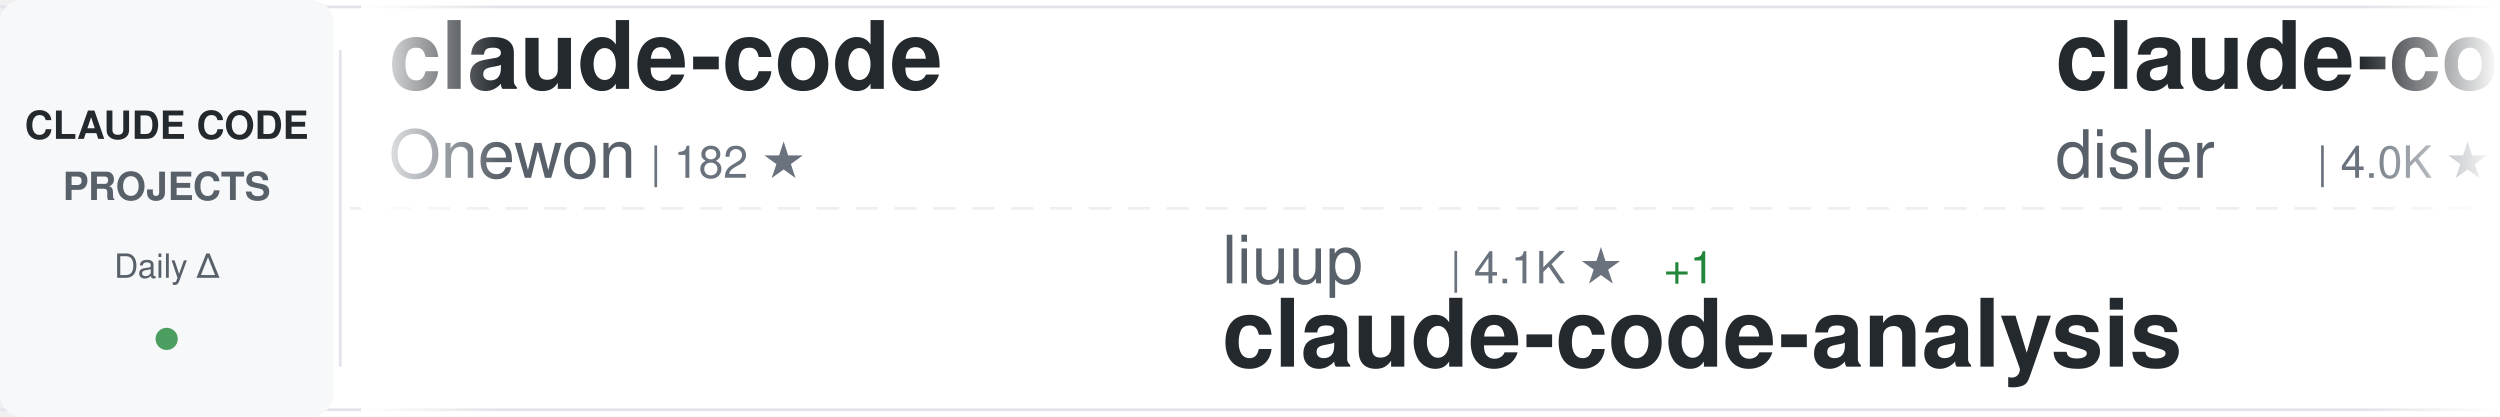
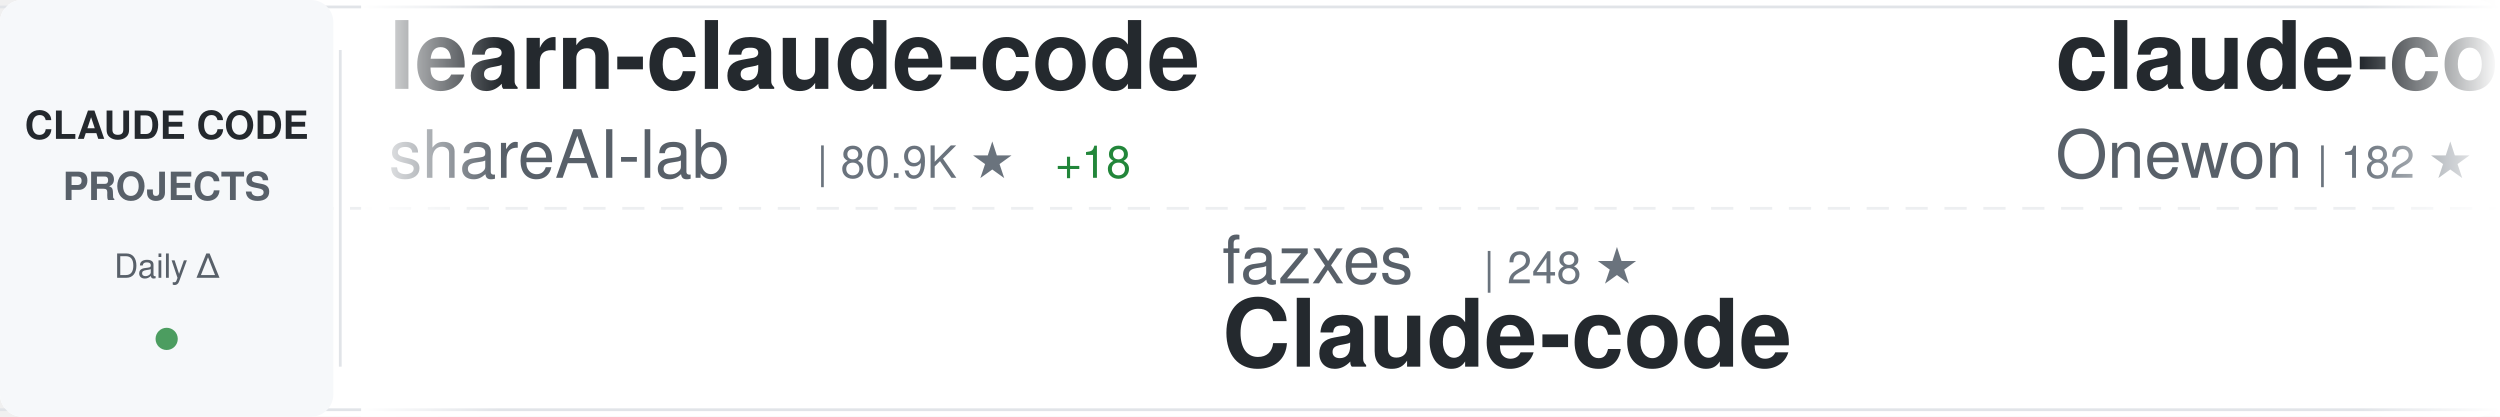
<svg xmlns="http://www.w3.org/2000/svg" width="900" height="150">
  <defs>
    <linearGradient id="awesomeLeftFade" x1="0%" y1="0%" x2="100%" y2="0%">
      <stop offset="0%" style="stop-color:#ffffff;stop-opacity:1" />
      <stop offset="100%" style="stop-color:#ffffff;stop-opacity:0" />
    </linearGradient>
    <linearGradient id="awesomeRightFade" x1="0%" y1="0%" x2="100%" y2="0%">
      <stop offset="0%" style="stop-color:#ffffff;stop-opacity:0" />
      <stop offset="100%" style="stop-color:#ffffff;stop-opacity:1" />
    </linearGradient>
  </defs>
  <rect width="900" height="150" fill="#ffffff" rx="8" />
  <rect x="0" y="2" width="900" height="1" fill="#e1e4e8" />
  <rect x="0" y="147" width="900" height="1" fill="#e1e4e8" />
  <line x1="0" y1="75" x2="900" y2="75" stroke="#e1e4e8" stroke-width="1" stroke-dasharray="8 6" opacity="0.6" />
  <rect x="0" y="0" width="120" height="150" fill="#f6f8fa" rx="8" />
  <text x="60" y="50" font-family="-apple-system, BlinkMacSystemFont, 'Segoe UI', Helvetica, Arial, sans-serif" font-size="14" font-weight="600" fill="#24292e" text-anchor="middle">CLAUDE CODE</text>
  <text x="60" y="72" font-family="-apple-system, BlinkMacSystemFont, 'Segoe UI', Helvetica, Arial, sans-serif" font-size="14" font-weight="600" fill="#586069" text-anchor="middle">PROJECTS</text>
  <text x="60" y="100" font-family="-apple-system, BlinkMacSystemFont, 'Segoe UI', Helvetica, Arial, sans-serif" font-size="12" font-weight="500" fill="#586069" text-anchor="middle">Daily Δ</text>
  <circle cx="60" cy="122" r="4" fill="#22863a" opacity="0.8" />
  <rect x="122" y="18" width="1" height="114" fill="#e1e4e8" />
  <clipPath id="awesomeTickerClip">
    <rect x="130" y="0" width="770" height="150" />
  </clipPath>
  <g clip-path="url(#awesomeTickerClip)">
    <g id="awesomeTickerItems">
      <animateTransform attributeName="transform" attributeType="XML" type="translate" from="0 0" to="-3000 0" dur="54s" repeatCount="indefinite" />
      <g transform="translate(0, 0)">
+         <text x="140" y="32" font-family="-apple-system, BlinkMacSystemFont, 'Segoe UI', Helvetica, Arial, sans-serif" font-size="34" font-weight="600" fill="#24292e">learn-claude-code</text>
+         <text x="140" y="64" font-family="-apple-system, BlinkMacSystemFont, 'Segoe UI', Helvetica, Arial, sans-serif" font-size="24" font-weight="400" fill="#586069">shareAI-lab</text>
+         <text x="294" y="64" font-family="-apple-system, BlinkMacSystemFont, 'Segoe UI', Helvetica, Arial, sans-serif" font-size="16" font-weight="500" fill="#6a737d">| 80.9K ★</text>
+         <text x="380" y="64" font-family="-apple-system, BlinkMacSystemFont, 'Segoe UI', Helvetica, Arial, sans-serif" font-size="16" font-weight="500" fill="#22863a"> +18</text>
+       </g>
+       <g transform="translate(300, 0)">
+         <text x="140" y="102" font-family="-apple-system, BlinkMacSystemFont, 'Segoe UI', Helvetica, Arial, sans-serif" font-size="24" font-weight="400" fill="#586069">fazxes</text>
+         <text x="234" y="102" font-family="-apple-system, BlinkMacSystemFont, 'Segoe UI', Helvetica, Arial, sans-serif" font-size="16" font-weight="500" fill="#6a737d">| 248 ★</text>
+         <text x="140" y="132" font-family="-apple-system, BlinkMacSystemFont, 'Segoe UI', Helvetica, Arial, sans-serif" font-size="34" font-weight="600" fill="#24292e">Claude-code</text>
+       </g>
+       <g transform="translate(600, 0)">
        <text x="140" y="32" font-family="-apple-system, BlinkMacSystemFont, 'Segoe UI', Helvetica, Arial, sans-serif" font-size="34" font-weight="600" fill="#24292e">claude-code</text>
        <text x="140" y="64" font-family="-apple-system, BlinkMacSystemFont, 'Segoe UI', Helvetica, Arial, sans-serif" font-size="24" font-weight="400" fill="#586069">Onewon</text>
        <text x="234" y="64" font-family="-apple-system, BlinkMacSystemFont, 'Segoe UI', Helvetica, Arial, sans-serif" font-size="16" font-weight="500" fill="#6a737d">| 182 ★</text>
      </g>
-       <g transform="translate(300, 0)">
-         <text x="140" y="102" font-family="-apple-system, BlinkMacSystemFont, 'Segoe UI', Helvetica, Arial, sans-serif" font-size="24" font-weight="400" fill="#586069">liuup</text>
-         <text x="222" y="102" font-family="-apple-system, BlinkMacSystemFont, 'Segoe UI', Helvetica, Arial, sans-serif" font-size="16" font-weight="500" fill="#6a737d">| 4.1K ★</text>
-         <text x="299" y="102" font-family="-apple-system, BlinkMacSystemFont, 'Segoe UI', Helvetica, Arial, sans-serif" font-size="16" font-weight="500" fill="#22863a"> +1</text>
-         <text x="140" y="132" font-family="-apple-system, BlinkMacSystemFont, 'Segoe UI', Helvetica, Arial, sans-serif" font-size="34" font-weight="600" fill="#24292e">claude-code-analysis</text>
-       </g>
-       <g transform="translate(600, 0)">
-         <text x="140" y="32" font-family="-apple-system, BlinkMacSystemFont, 'Segoe UI', Helvetica, Arial, sans-serif" font-size="34" font-weight="600" fill="#24292e">claude-code-hooks-master...</text>
-         <text x="140" y="64" font-family="-apple-system, BlinkMacSystemFont, 'Segoe UI', Helvetica, Arial, sans-serif" font-size="24" font-weight="400" fill="#586069">disler</text>
-         <text x="234" y="64" font-family="-apple-system, BlinkMacSystemFont, 'Segoe UI', Helvetica, Arial, sans-serif" font-size="16" font-weight="500" fill="#6a737d">| 4.0K ★</text>
-       </g>
      <g transform="translate(900, 0)">
-         <text x="140" y="102" font-family="-apple-system, BlinkMacSystemFont, 'Segoe UI', Helvetica, Arial, sans-serif" font-size="24" font-weight="400" fill="#586069">andrew-kramer-inno</text>
-         <text x="378" y="102" font-family="-apple-system, BlinkMacSystemFont, 'Segoe UI', Helvetica, Arial, sans-serif" font-size="16" font-weight="500" fill="#6a737d">| 594 ★</text>
-         <text x="446" y="102" font-family="-apple-system, BlinkMacSystemFont, 'Segoe UI', Helvetica, Arial, sans-serif" font-size="16" font-weight="500" fill="#cb2431"> -1</text>
-         <text x="140" y="132" font-family="-apple-system, BlinkMacSystemFont, 'Segoe UI', Helvetica, Arial, sans-serif" font-size="34" font-weight="600" fill="#24292e">claude-code-source-build</text>
+         <text x="140" y="102" font-family="-apple-system, BlinkMacSystemFont, 'Segoe UI', Helvetica, Arial, sans-serif" font-size="24" font-weight="400" fill="#586069">kodu-ai</text>
+         <text x="246" y="102" font-family="-apple-system, BlinkMacSystemFont, 'Segoe UI', Helvetica, Arial, sans-serif" font-size="16" font-weight="500" fill="#6a737d">| 5.2K ★</text>
+         <text x="140" y="132" font-family="-apple-system, BlinkMacSystemFont, 'Segoe UI', Helvetica, Arial, sans-serif" font-size="34" font-weight="600" fill="#24292e">claude-coder</text>
      </g>
      <g transform="translate(1200, 0)">
-         <text x="140" y="32" font-family="-apple-system, BlinkMacSystemFont, 'Segoe UI', Helvetica, Arial, sans-serif" font-size="34" font-weight="600" fill="#24292e">claude-code-source-code</text>
-         <text x="140" y="64" font-family="-apple-system, BlinkMacSystemFont, 'Segoe UI', Helvetica, Arial, sans-serif" font-size="24" font-weight="400" fill="#586069">777genius</text>
-         <text x="270" y="64" font-family="-apple-system, BlinkMacSystemFont, 'Segoe UI', Helvetica, Arial, sans-serif" font-size="16" font-weight="500" fill="#6a737d">| 941 ★</text>
+         <text x="140" y="32" font-family="-apple-system, BlinkMacSystemFont, 'Segoe UI', Helvetica, Arial, sans-serif" font-size="34" font-weight="600" fill="#24292e">system_prompts_leaks</text>
+         <text x="140" y="64" font-family="-apple-system, BlinkMacSystemFont, 'Segoe UI', Helvetica, Arial, sans-serif" font-size="24" font-weight="400" fill="#586069">asgeirtj</text>
+         <text x="258" y="64" font-family="-apple-system, BlinkMacSystemFont, 'Segoe UI', Helvetica, Arial, sans-serif" font-size="16" font-weight="500" fill="#6a737d">| 72.7K ★</text>
+         <text x="344" y="64" font-family="-apple-system, BlinkMacSystemFont, 'Segoe UI', Helvetica, Arial, sans-serif" font-size="16" font-weight="500" fill="#22863a"> +13</text>
      </g>
      <g transform="translate(1500, 0)">
-         <text x="140" y="102" font-family="-apple-system, BlinkMacSystemFont, 'Segoe UI', Helvetica, Arial, sans-serif" font-size="24" font-weight="400" fill="#586069">jarmuine</text>
-         <text x="258" y="102" font-family="-apple-system, BlinkMacSystemFont, 'Segoe UI', Helvetica, Arial, sans-serif" font-size="16" font-weight="500" fill="#6a737d">| 2.3K ★</text>
-         <text x="140" y="132" font-family="-apple-system, BlinkMacSystemFont, 'Segoe UI', Helvetica, Arial, sans-serif" font-size="34" font-weight="600" fill="#24292e">claude-code</text>
+         <text x="140" y="102" font-family="-apple-system, BlinkMacSystemFont, 'Segoe UI', Helvetica, Arial, sans-serif" font-size="24" font-weight="400" fill="#586069">anthropics</text>
+         <text x="282" y="102" font-family="-apple-system, BlinkMacSystemFont, 'Segoe UI', Helvetica, Arial, sans-serif" font-size="16" font-weight="500" fill="#6a737d">| 7.1K ★</text>
+         <text x="359" y="102" font-family="-apple-system, BlinkMacSystemFont, 'Segoe UI', Helvetica, Arial, sans-serif" font-size="16" font-weight="500" fill="#22863a"> +12</text>
+         <text x="140" y="132" font-family="-apple-system, BlinkMacSystemFont, 'Segoe UI', Helvetica, Arial, sans-serif" font-size="34" font-weight="600" fill="#24292e">claude-code-security-rev...</text>
      </g>
      <g transform="translate(1800, 0)">
-         <text x="140" y="32" font-family="-apple-system, BlinkMacSystemFont, 'Segoe UI', Helvetica, Arial, sans-serif" font-size="34" font-weight="600" fill="#24292e">claude-code</text>
-         <text x="140" y="64" font-family="-apple-system, BlinkMacSystemFont, 'Segoe UI', Helvetica, Arial, sans-serif" font-size="24" font-weight="400" fill="#586069">codeaashu</text>
-         <text x="270" y="64" font-family="-apple-system, BlinkMacSystemFont, 'Segoe UI', Helvetica, Arial, sans-serif" font-size="16" font-weight="500" fill="#6a737d">| 3.5K ★</text>
-         <text x="347" y="64" font-family="-apple-system, BlinkMacSystemFont, 'Segoe UI', Helvetica, Arial, sans-serif" font-size="16" font-weight="500" fill="#22863a"> +3</text>
+         <text x="140" y="32" font-family="-apple-system, BlinkMacSystemFont, 'Segoe UI', Helvetica, Arial, sans-serif" font-size="34" font-weight="600" fill="#24292e">claude-code-rust</text>
+         <text x="140" y="64" font-family="-apple-system, BlinkMacSystemFont, 'Segoe UI', Helvetica, Arial, sans-serif" font-size="24" font-weight="400" fill="#586069">lorryjovens-hub</text>
+         <text x="342" y="64" font-family="-apple-system, BlinkMacSystemFont, 'Segoe UI', Helvetica, Arial, sans-serif" font-size="16" font-weight="500" fill="#6a737d">| 1.7K ★</text>
      </g>
      <g transform="translate(2100, 0)">
-         <text x="140" y="102" font-family="-apple-system, BlinkMacSystemFont, 'Segoe UI', Helvetica, Arial, sans-serif" font-size="24" font-weight="400" fill="#586069">guanshan</text>
-         <text x="258" y="102" font-family="-apple-system, BlinkMacSystemFont, 'Segoe UI', Helvetica, Arial, sans-serif" font-size="16" font-weight="500" fill="#6a737d">| 61 ★</text>
-         <text x="140" y="132" font-family="-apple-system, BlinkMacSystemFont, 'Segoe UI', Helvetica, Arial, sans-serif" font-size="34" font-weight="600" fill="#24292e">ClaudeCode</text>
+         <text x="140" y="102" font-family="-apple-system, BlinkMacSystemFont, 'Segoe UI', Helvetica, Arial, sans-serif" font-size="24" font-weight="400" fill="#586069">anthropics</text>
+         <text x="282" y="102" font-family="-apple-system, BlinkMacSystemFont, 'Segoe UI', Helvetica, Arial, sans-serif" font-size="16" font-weight="500" fill="#6a737d">| 1.1K ★</text>
+         <text x="140" y="132" font-family="-apple-system, BlinkMacSystemFont, 'Segoe UI', Helvetica, Arial, sans-serif" font-size="34" font-weight="600" fill="#24292e">claude-code-base-action</text>
      </g>
      <g transform="translate(2400, 0)">
-         <text x="140" y="32" font-family="-apple-system, BlinkMacSystemFont, 'Segoe UI', Helvetica, Arial, sans-serif" font-size="34" font-weight="600" fill="#24292e">Claude-Code</text>
-         <text x="140" y="64" font-family="-apple-system, BlinkMacSystemFont, 'Segoe UI', Helvetica, Arial, sans-serif" font-size="24" font-weight="400" fill="#586069">OrcaWhisper</text>
-         <text x="294" y="64" font-family="-apple-system, BlinkMacSystemFont, 'Segoe UI', Helvetica, Arial, sans-serif" font-size="16" font-weight="500" fill="#6a737d">| 111 ★</text>
+         <text x="140" y="32" font-family="-apple-system, BlinkMacSystemFont, 'Segoe UI', Helvetica, Arial, sans-serif" font-size="34" font-weight="600" fill="#24292e">collection-claude-code-s...</text>
+         <text x="140" y="64" font-family="-apple-system, BlinkMacSystemFont, 'Segoe UI', Helvetica, Arial, sans-serif" font-size="24" font-weight="400" fill="#586069">chauncygu</text>
+         <text x="270" y="64" font-family="-apple-system, BlinkMacSystemFont, 'Segoe UI', Helvetica, Arial, sans-serif" font-size="16" font-weight="500" fill="#6a737d">| 2.9K ★</text>
      </g>
      <g transform="translate(2700, 0)">
-         <text x="140" y="102" font-family="-apple-system, BlinkMacSystemFont, 'Segoe UI', Helvetica, Arial, sans-serif" font-size="24" font-weight="400" fill="#586069">freestylefly</text>
-         <text x="306" y="102" font-family="-apple-system, BlinkMacSystemFont, 'Segoe UI', Helvetica, Arial, sans-serif" font-size="16" font-weight="500" fill="#6a737d">| 133 ★</text>
-         <text x="140" y="132" font-family="-apple-system, BlinkMacSystemFont, 'Segoe UI', Helvetica, Arial, sans-serif" font-size="34" font-weight="600" fill="#24292e">claude-code</text>
+         <text x="140" y="102" font-family="-apple-system, BlinkMacSystemFont, 'Segoe UI', Helvetica, Arial, sans-serif" font-size="24" font-weight="400" fill="#586069">ding113</text>
+         <text x="246" y="102" font-family="-apple-system, BlinkMacSystemFont, 'Segoe UI', Helvetica, Arial, sans-serif" font-size="16" font-weight="500" fill="#6a737d">| 3.4K ★</text>
+         <text x="140" y="132" font-family="-apple-system, BlinkMacSystemFont, 'Segoe UI', Helvetica, Arial, sans-serif" font-size="34" font-weight="600" fill="#24292e">claude-code-hub</text>
      </g>
      <g transform="translate(3000, 0)">
+         <text x="140" y="32" font-family="-apple-system, BlinkMacSystemFont, 'Segoe UI', Helvetica, Arial, sans-serif" font-size="34" font-weight="600" fill="#24292e">learn-claude-code</text>
+         <text x="140" y="64" font-family="-apple-system, BlinkMacSystemFont, 'Segoe UI', Helvetica, Arial, sans-serif" font-size="24" font-weight="400" fill="#586069">shareAI-lab</text>
+         <text x="294" y="64" font-family="-apple-system, BlinkMacSystemFont, 'Segoe UI', Helvetica, Arial, sans-serif" font-size="16" font-weight="500" fill="#6a737d">| 80.9K ★</text>
+         <text x="380" y="64" font-family="-apple-system, BlinkMacSystemFont, 'Segoe UI', Helvetica, Arial, sans-serif" font-size="16" font-weight="500" fill="#22863a"> +18</text>
+       </g>
+       <g transform="translate(3300, 0)">
+         <text x="140" y="102" font-family="-apple-system, BlinkMacSystemFont, 'Segoe UI', Helvetica, Arial, sans-serif" font-size="24" font-weight="400" fill="#586069">fazxes</text>
+         <text x="234" y="102" font-family="-apple-system, BlinkMacSystemFont, 'Segoe UI', Helvetica, Arial, sans-serif" font-size="16" font-weight="500" fill="#6a737d">| 248 ★</text>
+         <text x="140" y="132" font-family="-apple-system, BlinkMacSystemFont, 'Segoe UI', Helvetica, Arial, sans-serif" font-size="34" font-weight="600" fill="#24292e">Claude-code</text>
+       </g>
+       <g transform="translate(3600, 0)">
        <text x="140" y="32" font-family="-apple-system, BlinkMacSystemFont, 'Segoe UI', Helvetica, Arial, sans-serif" font-size="34" font-weight="600" fill="#24292e">claude-code</text>
        <text x="140" y="64" font-family="-apple-system, BlinkMacSystemFont, 'Segoe UI', Helvetica, Arial, sans-serif" font-size="24" font-weight="400" fill="#586069">Onewon</text>
        <text x="234" y="64" font-family="-apple-system, BlinkMacSystemFont, 'Segoe UI', Helvetica, Arial, sans-serif" font-size="16" font-weight="500" fill="#6a737d">| 182 ★</text>
      </g>
-       <g transform="translate(3300, 0)">
-         <text x="140" y="102" font-family="-apple-system, BlinkMacSystemFont, 'Segoe UI', Helvetica, Arial, sans-serif" font-size="24" font-weight="400" fill="#586069">liuup</text>
-         <text x="222" y="102" font-family="-apple-system, BlinkMacSystemFont, 'Segoe UI', Helvetica, Arial, sans-serif" font-size="16" font-weight="500" fill="#6a737d">| 4.1K ★</text>
-         <text x="299" y="102" font-family="-apple-system, BlinkMacSystemFont, 'Segoe UI', Helvetica, Arial, sans-serif" font-size="16" font-weight="500" fill="#22863a"> +1</text>
-         <text x="140" y="132" font-family="-apple-system, BlinkMacSystemFont, 'Segoe UI', Helvetica, Arial, sans-serif" font-size="34" font-weight="600" fill="#24292e">claude-code-analysis</text>
-       </g>
-       <g transform="translate(3600, 0)">
-         <text x="140" y="32" font-family="-apple-system, BlinkMacSystemFont, 'Segoe UI', Helvetica, Arial, sans-serif" font-size="34" font-weight="600" fill="#24292e">claude-code-hooks-master...</text>
-         <text x="140" y="64" font-family="-apple-system, BlinkMacSystemFont, 'Segoe UI', Helvetica, Arial, sans-serif" font-size="24" font-weight="400" fill="#586069">disler</text>
-         <text x="234" y="64" font-family="-apple-system, BlinkMacSystemFont, 'Segoe UI', Helvetica, Arial, sans-serif" font-size="16" font-weight="500" fill="#6a737d">| 4.0K ★</text>
-       </g>
      <g transform="translate(3900, 0)">
-         <text x="140" y="102" font-family="-apple-system, BlinkMacSystemFont, 'Segoe UI', Helvetica, Arial, sans-serif" font-size="24" font-weight="400" fill="#586069">andrew-kramer-inno</text>
-         <text x="378" y="102" font-family="-apple-system, BlinkMacSystemFont, 'Segoe UI', Helvetica, Arial, sans-serif" font-size="16" font-weight="500" fill="#6a737d">| 594 ★</text>
-         <text x="446" y="102" font-family="-apple-system, BlinkMacSystemFont, 'Segoe UI', Helvetica, Arial, sans-serif" font-size="16" font-weight="500" fill="#cb2431"> -1</text>
-         <text x="140" y="132" font-family="-apple-system, BlinkMacSystemFont, 'Segoe UI', Helvetica, Arial, sans-serif" font-size="34" font-weight="600" fill="#24292e">claude-code-source-build</text>
+         <text x="140" y="102" font-family="-apple-system, BlinkMacSystemFont, 'Segoe UI', Helvetica, Arial, sans-serif" font-size="24" font-weight="400" fill="#586069">kodu-ai</text>
+         <text x="246" y="102" font-family="-apple-system, BlinkMacSystemFont, 'Segoe UI', Helvetica, Arial, sans-serif" font-size="16" font-weight="500" fill="#6a737d">| 5.2K ★</text>
+         <text x="140" y="132" font-family="-apple-system, BlinkMacSystemFont, 'Segoe UI', Helvetica, Arial, sans-serif" font-size="34" font-weight="600" fill="#24292e">claude-coder</text>
      </g>
    </g>
  </g>
  <rect x="130" y="0" width="50" height="150" fill="url(#awesomeLeftFade)" />
  <rect x="850" y="0" width="50" height="150" fill="url(#awesomeRightFade)" />
</svg>
